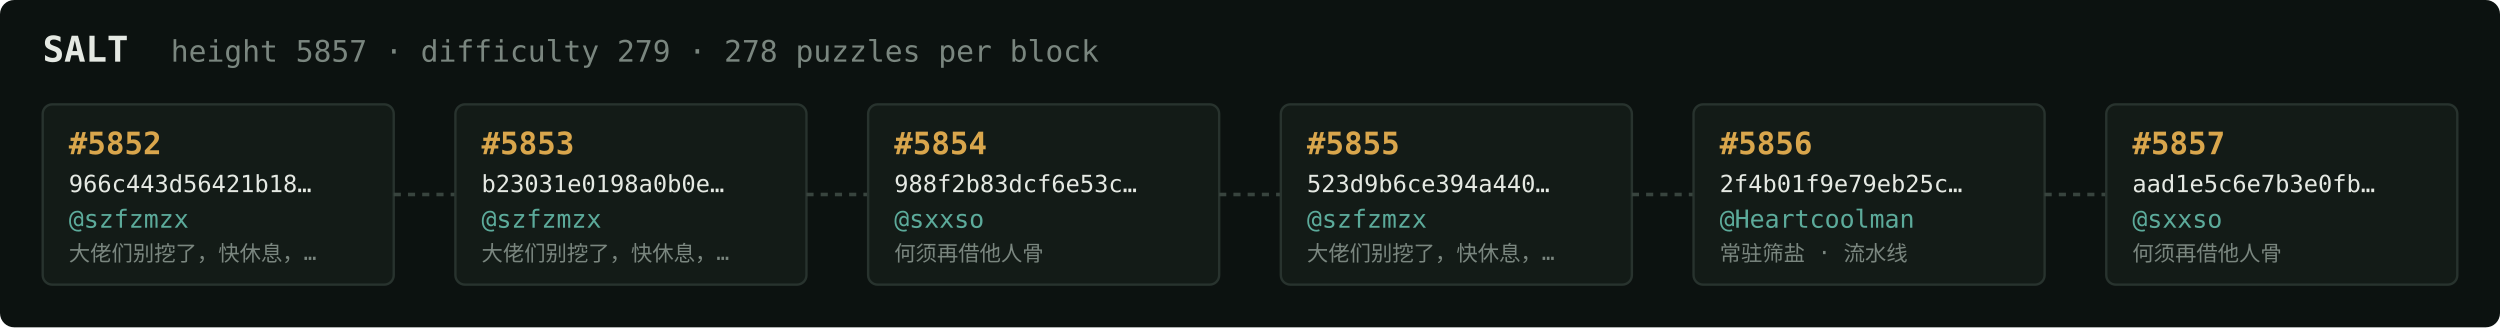
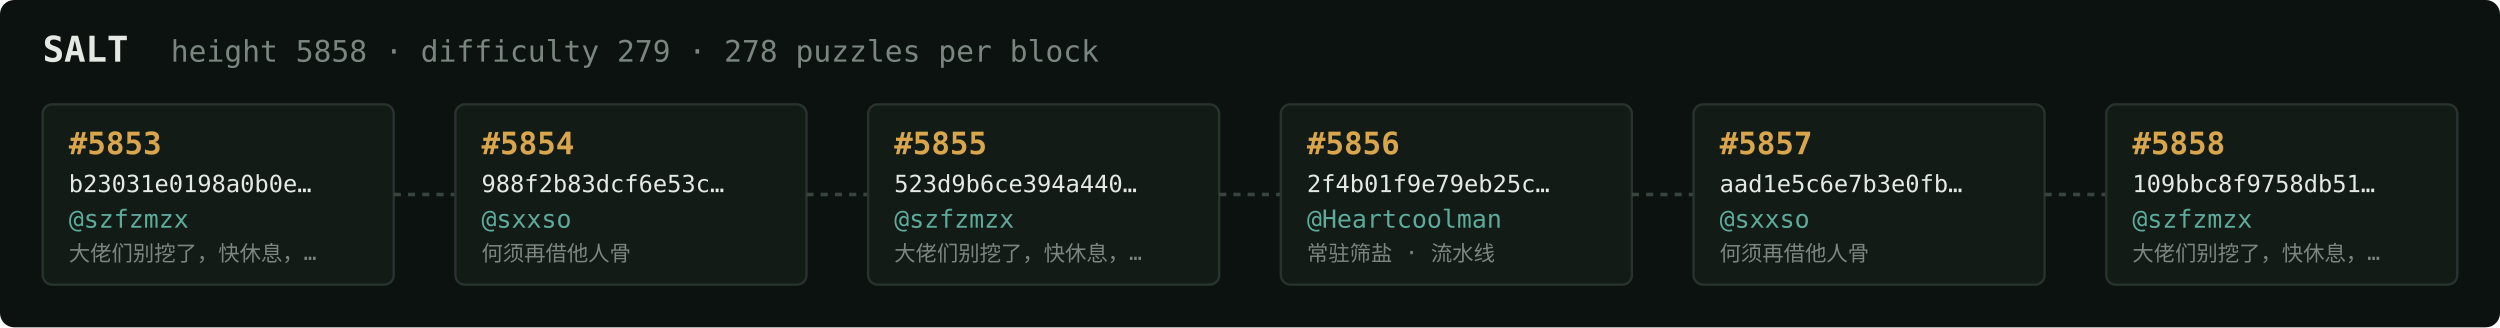
<svg xmlns="http://www.w3.org/2000/svg" width="1054" height="138" viewBox="0 0 1054 138" font-family="ui-monospace,SFMono-Regular,Menlo,monospace">
  <rect fill="#0c1210" width="1054" height="138" rx="6" />
  <text x="18" y="26" fill="#e5e9e3" font-size="15" font-weight="700">SALT</text>
-   <text x="72" y="26" fill="#7a867f" font-size="12.5">height 5857 · difficulty 279 · 278 puzzles per block</text>
+   <text x="72" y="26" fill="#7a867f" font-size="12.5">height 5858 · difficulty 279 · 278 puzzles per block</text>
  <rect x="18" y="44" width="148" height="76" rx="4" fill="#131b17" stroke="#28332e" stroke-width="1" />
-   <text x="29" y="65" fill="#d9a64c" font-size="13" font-weight="700">#5852</text>
-   <text x="29" y="81" fill="#e5e9e3" font-size="10">966c443d56421b18…</text>
+   <text x="29" y="65" fill="#d9a64c" font-size="13" font-weight="700">#5853</text>
+   <text x="29" y="81" fill="#e5e9e3" font-size="10">b23031e0198a0b0e…</text>
  <text x="29" y="96" fill="#5cab9b" font-size="10.5">@szfzmzx</text>
  <text x="29" y="110" fill="#7a867f" font-size="9">大佬们别挖了，快休息，…</text>
  <line x1="166" y1="82.0" x2="192" y2="82.0" stroke="#38443e" stroke-width="1.5" stroke-dasharray="3 3" />
  <rect x="192" y="44" width="148" height="76" rx="4" fill="#131b17" stroke="#28332e" stroke-width="1" />
-   <text x="203" y="65" fill="#d9a64c" font-size="13" font-weight="700">#5853</text>
-   <text x="203" y="81" fill="#e5e9e3" font-size="10">b23031e0198a0b0e…</text>
-   <text x="203" y="96" fill="#5cab9b" font-size="10.5">@szfzmzx</text>
-   <text x="203" y="110" fill="#7a867f" font-size="9">大佬们别挖了，快休息，…</text>
+   <text x="203" y="65" fill="#d9a64c" font-size="13" font-weight="700">#5854</text>
+   <text x="203" y="81" fill="#e5e9e3" font-size="10">988f2b83dcf6e53c…</text>
+   <text x="203" y="96" fill="#5cab9b" font-size="10.5">@sxxso</text>
+   <text x="203" y="110" fill="#7a867f" font-size="9">何须再借他人骨</text>
  <line x1="340" y1="82.0" x2="366" y2="82.0" stroke="#38443e" stroke-width="1.5" stroke-dasharray="3 3" />
  <rect x="366" y="44" width="148" height="76" rx="4" fill="#131b17" stroke="#28332e" stroke-width="1" />
-   <text x="377" y="65" fill="#d9a64c" font-size="13" font-weight="700">#5854</text>
-   <text x="377" y="81" fill="#e5e9e3" font-size="10">988f2b83dcf6e53c…</text>
-   <text x="377" y="96" fill="#5cab9b" font-size="10.5">@sxxso</text>
-   <text x="377" y="110" fill="#7a867f" font-size="9">何须再借他人骨</text>
+   <text x="377" y="65" fill="#d9a64c" font-size="13" font-weight="700">#5855</text>
+   <text x="377" y="81" fill="#e5e9e3" font-size="10">523d9b6ce394a440…</text>
+   <text x="377" y="96" fill="#5cab9b" font-size="10.5">@szfzmzx</text>
+   <text x="377" y="110" fill="#7a867f" font-size="9">大佬们别挖了，快休息，…</text>
  <line x1="514" y1="82.0" x2="540" y2="82.0" stroke="#38443e" stroke-width="1.5" stroke-dasharray="3 3" />
  <rect x="540" y="44" width="148" height="76" rx="4" fill="#131b17" stroke="#28332e" stroke-width="1" />
-   <text x="551" y="65" fill="#d9a64c" font-size="13" font-weight="700">#5855</text>
-   <text x="551" y="81" fill="#e5e9e3" font-size="10">523d9b6ce394a440…</text>
-   <text x="551" y="96" fill="#5cab9b" font-size="10.5">@szfzmzx</text>
-   <text x="551" y="110" fill="#7a867f" font-size="9">大佬们别挖了，快休息，…</text>
+   <text x="551" y="65" fill="#d9a64c" font-size="13" font-weight="700">#5856</text>
+   <text x="551" y="81" fill="#e5e9e3" font-size="10">2f4b01f9e79eb25c…</text>
+   <text x="551" y="96" fill="#5cab9b" font-size="10.5">@Heartcoolman</text>
+   <text x="551" y="110" fill="#7a867f" font-size="9">常驻筛盐 · 流水线</text>
  <line x1="688" y1="82.0" x2="714" y2="82.0" stroke="#38443e" stroke-width="1.5" stroke-dasharray="3 3" />
  <rect x="714" y="44" width="148" height="76" rx="4" fill="#131b17" stroke="#28332e" stroke-width="1" />
-   <text x="725" y="65" fill="#d9a64c" font-size="13" font-weight="700">#5856</text>
-   <text x="725" y="81" fill="#e5e9e3" font-size="10">2f4b01f9e79eb25c…</text>
-   <text x="725" y="96" fill="#5cab9b" font-size="10.5">@Heartcoolman</text>
-   <text x="725" y="110" fill="#7a867f" font-size="9">常驻筛盐 · 流水线</text>
+   <text x="725" y="65" fill="#d9a64c" font-size="13" font-weight="700">#5857</text>
+   <text x="725" y="81" fill="#e5e9e3" font-size="10">aad1e5c6e7b3e0fb…</text>
+   <text x="725" y="96" fill="#5cab9b" font-size="10.5">@sxxso</text>
+   <text x="725" y="110" fill="#7a867f" font-size="9">何须再借他人骨</text>
  <line x1="862" y1="82.0" x2="888" y2="82.0" stroke="#38443e" stroke-width="1.5" stroke-dasharray="3 3" />
  <rect x="888" y="44" width="148" height="76" rx="4" fill="#131b17" stroke="#28332e" stroke-width="1" />
-   <text x="899" y="65" fill="#d9a64c" font-size="13" font-weight="700">#5857</text>
-   <text x="899" y="81" fill="#e5e9e3" font-size="10">aad1e5c6e7b3e0fb…</text>
-   <text x="899" y="96" fill="#5cab9b" font-size="10.5">@sxxso</text>
-   <text x="899" y="110" fill="#7a867f" font-size="9">何须再借他人骨</text>
+   <text x="899" y="65" fill="#d9a64c" font-size="13" font-weight="700">#5858</text>
+   <text x="899" y="81" fill="#e5e9e3" font-size="10">109bbc8f9758db51…</text>
+   <text x="899" y="96" fill="#5cab9b" font-size="10.5">@szfzmzx</text>
+   <text x="899" y="110" fill="#7a867f" font-size="9">大佬们别挖了，快休息，…</text>
</svg>
